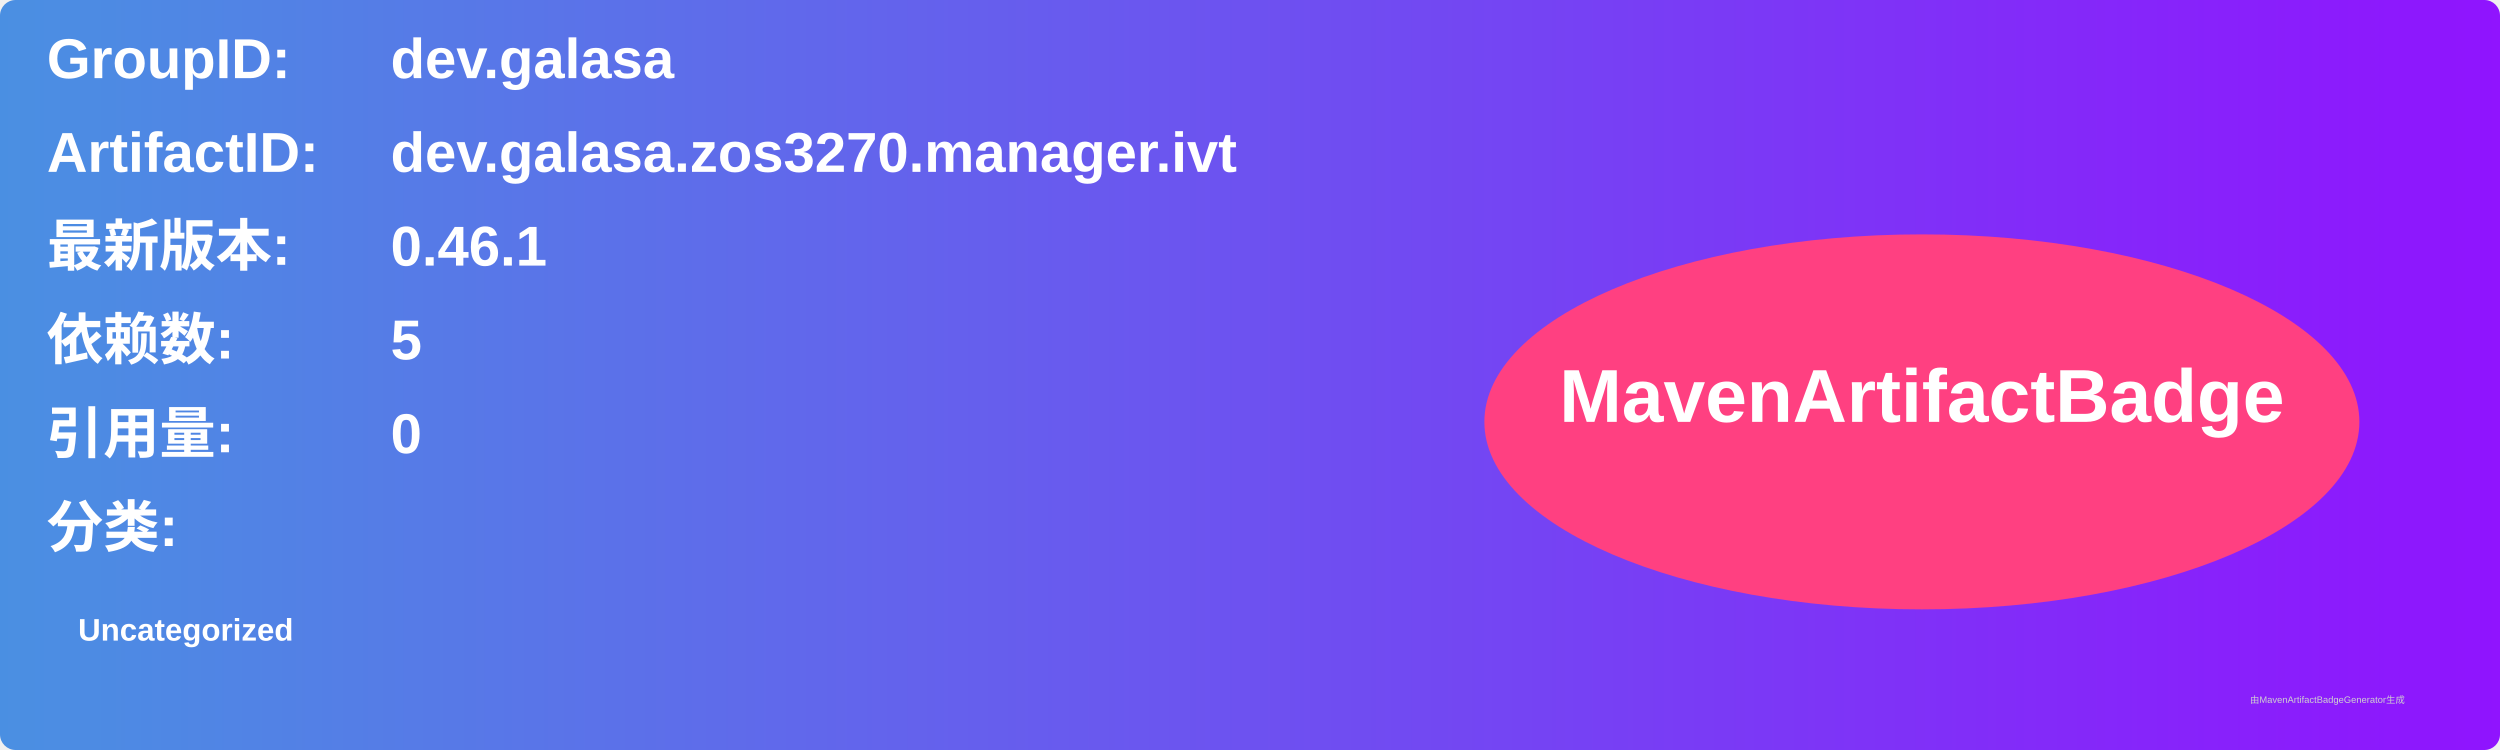
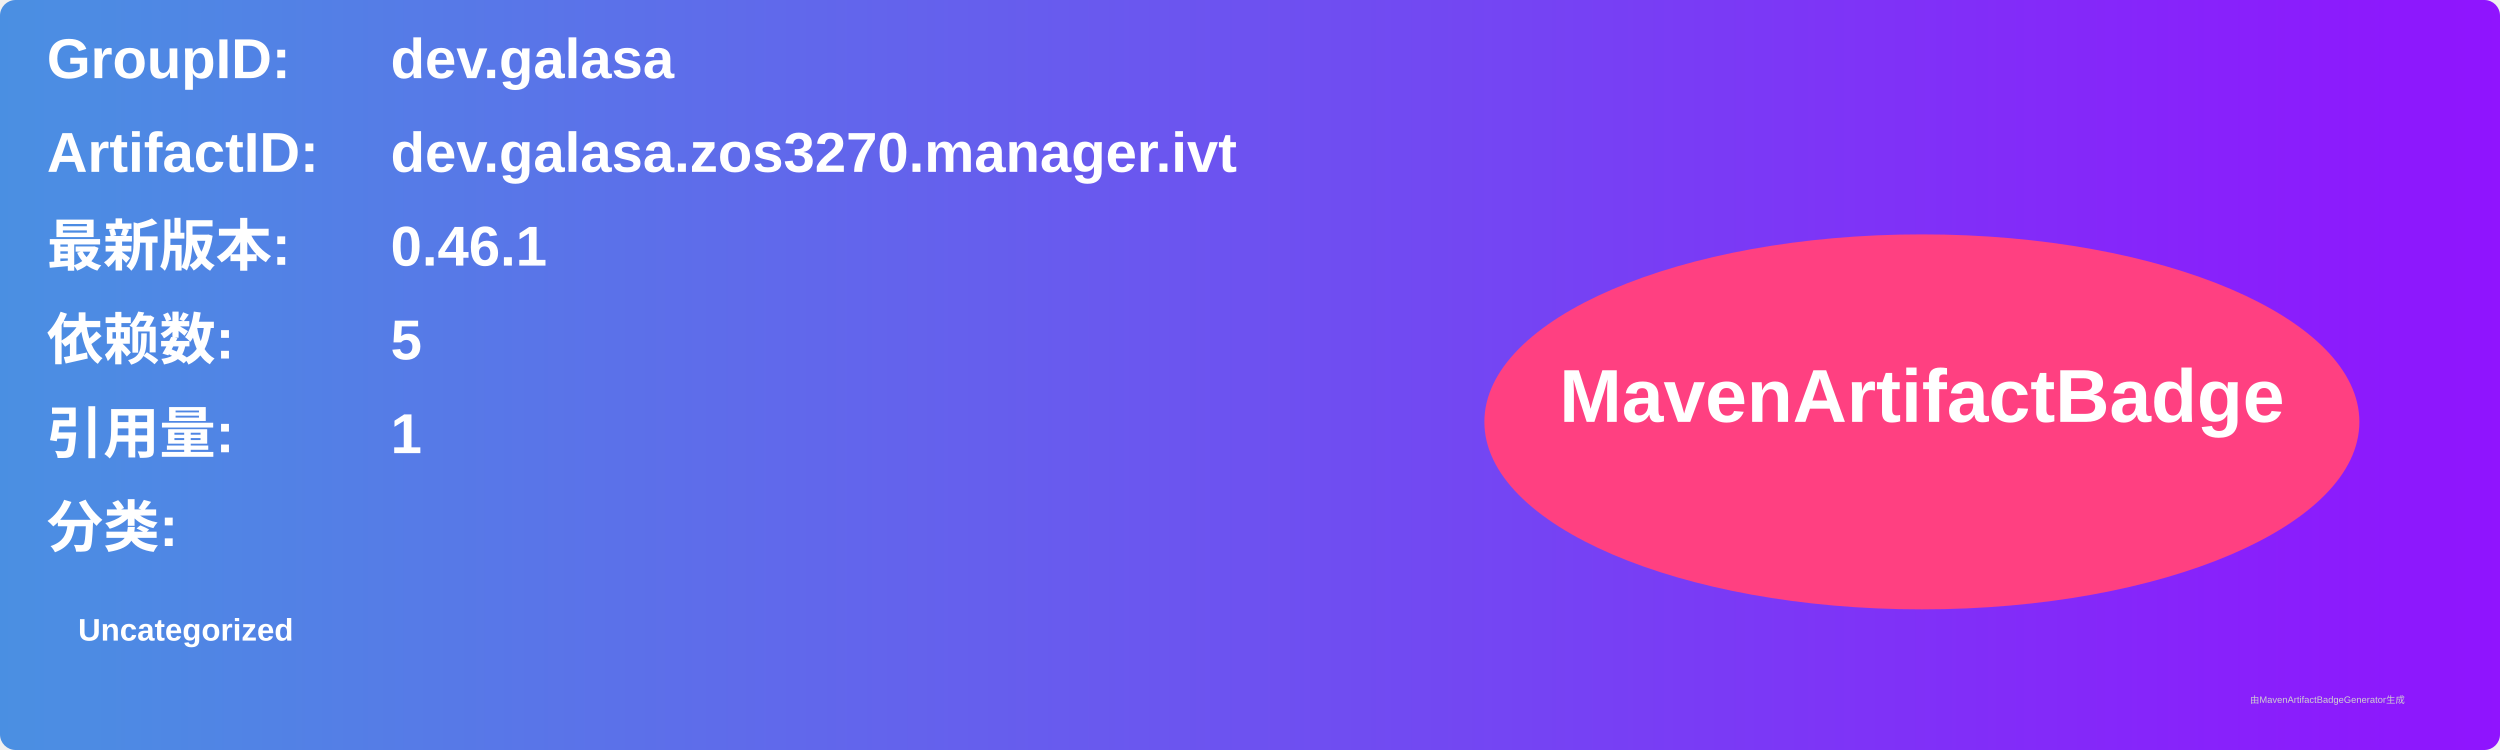
<svg xmlns="http://www.w3.org/2000/svg" width="800" height="240" viewBox="0 0 800 240">
  <linearGradient id="grad" x1="0%" y1="0%" x2="100%" y2="0%">
    <stop offset="0%" stop-color="#4a90e2" />
    <stop offset="100%" stop-color="#9013fe" />
  </linearGradient>
  <rect width="100%" height="100%" rx="5" ry="5" fill="url(#grad)" />
  <g transform="translate(15, 15)">
    <text x="0" y="10" font-family="Arial" font-size="18" fill="white" font-weight="bold" width="260">GroupID:</text>
    <text x="110" y="10" font-family="Arial" font-size="18" fill="white" font-weight="bold" width="460">dev.galasa</text>
    <text x="0" y="40" font-family="Arial" font-size="18" fill="white" font-weight="bold" width="260">ArtifactID:</text>
    <text x="110" y="40" font-family="Arial" font-size="18" fill="white" font-weight="bold" width="460">dev.galasa.zos3270.manager.ivt</text>
    <text x="0" y="70" font-family="Arial" font-size="18" fill="white" font-weight="bold">最新版本:</text>
    <text x="110" y="70" font-family="Arial" font-size="18" fill="white" font-weight="bold">
      <tspan font-weight="bold">0.46.1</tspan>
    </text>
    <text x="0" y="100" font-family="Arial" font-size="18" fill="white" font-weight="bold">依赖数: </text>
    <text x="110" y="100" font-family="Arial" font-size="18" fill="white">
      <tspan font-weight="bold">5</tspan>
    </text>
    <text x="0" y="130" font-family="Arial" font-size="18" fill="white" font-weight="bold">引用量: </text>
    <text x="110" y="130" font-family="Arial" font-size="18" fill="white">
-       <tspan font-weight="bold">0</tspan>
+       <tspan font-weight="bold">1</tspan>
    </text>
    <text x="0" y="160" font-family="Arial" font-size="18" fill="white" font-weight="bold">分类:</text>
    <text x="10" y="190" font-family="Arial" font-size="10" fill="white">
      <tspan font-weight="bold">Uncategorized</tspan>
    </text>
    <ellipse cx="600" cy="120" rx="140" ry="60" fill="#ff4081" />
    <text x="600" y="120" text-anchor="middle" font-family="Arial" font-size="24" fill="white" font-weight="bold">MavenArtifactBadge</text>
  </g>
  <text x="720" y="225" font-family="Arial" font-size="3" fill="#d0d0d0">由MavenArtifactBadgeGenerator生成</text>
</svg>
